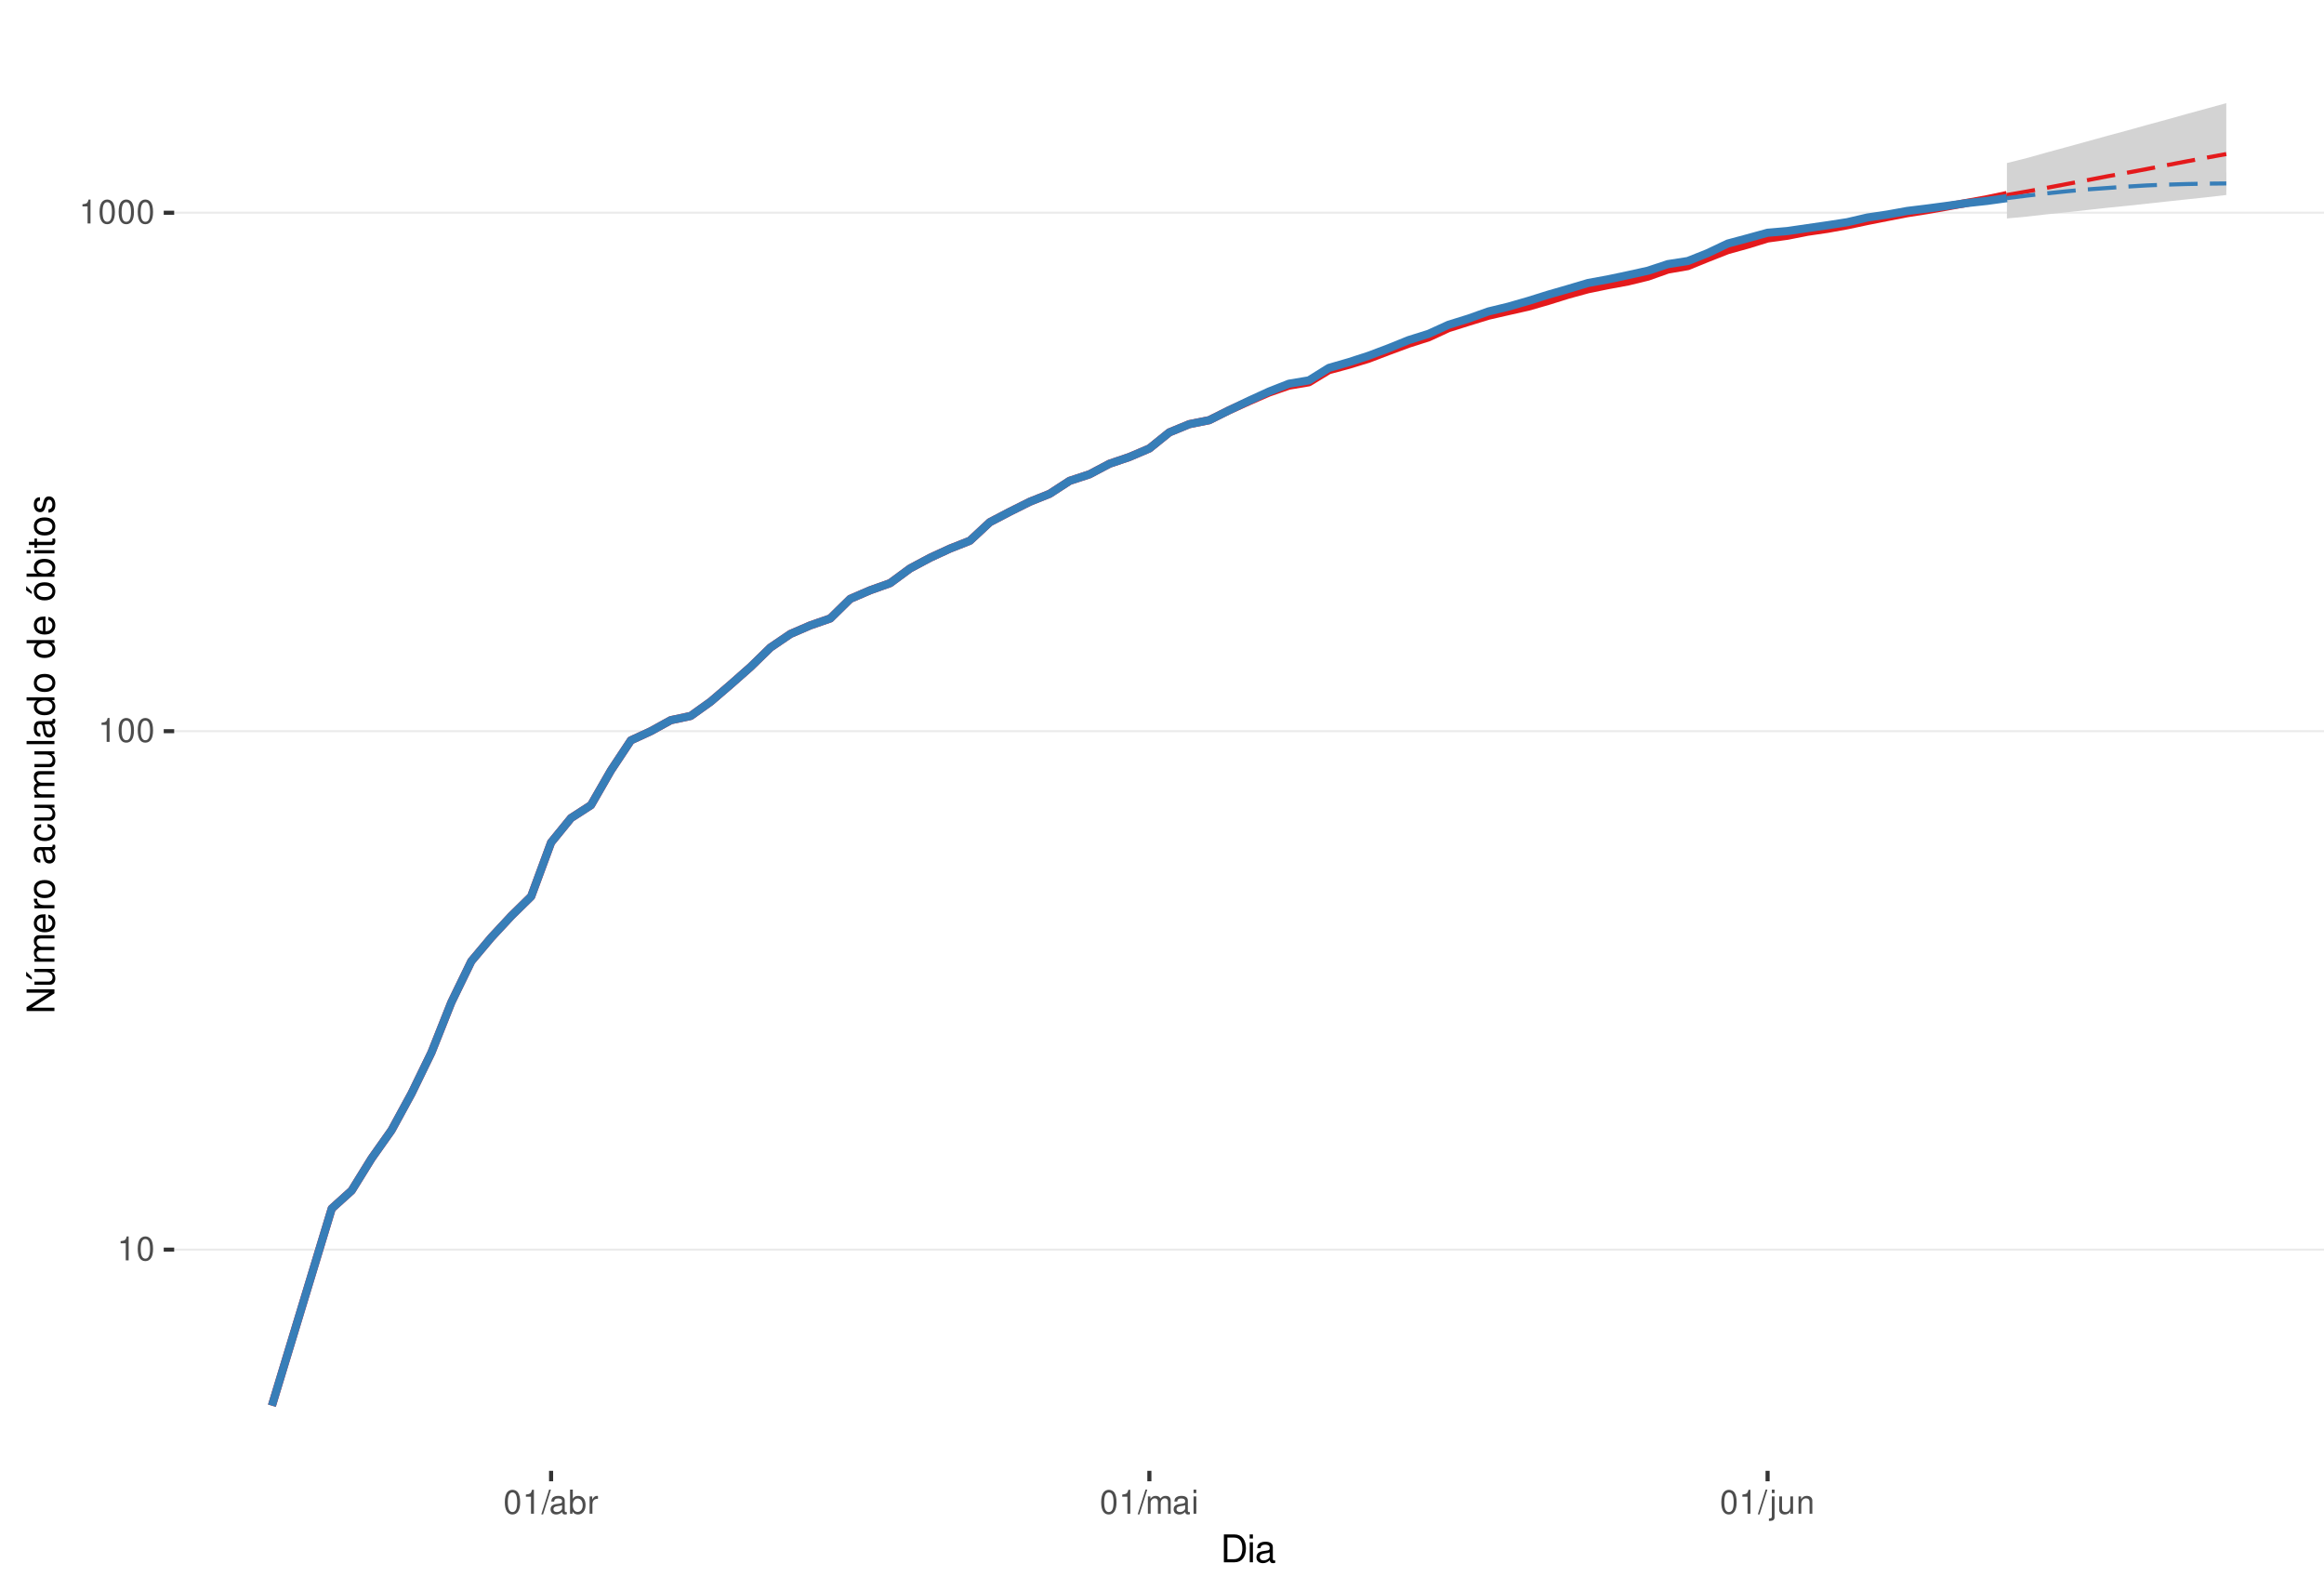
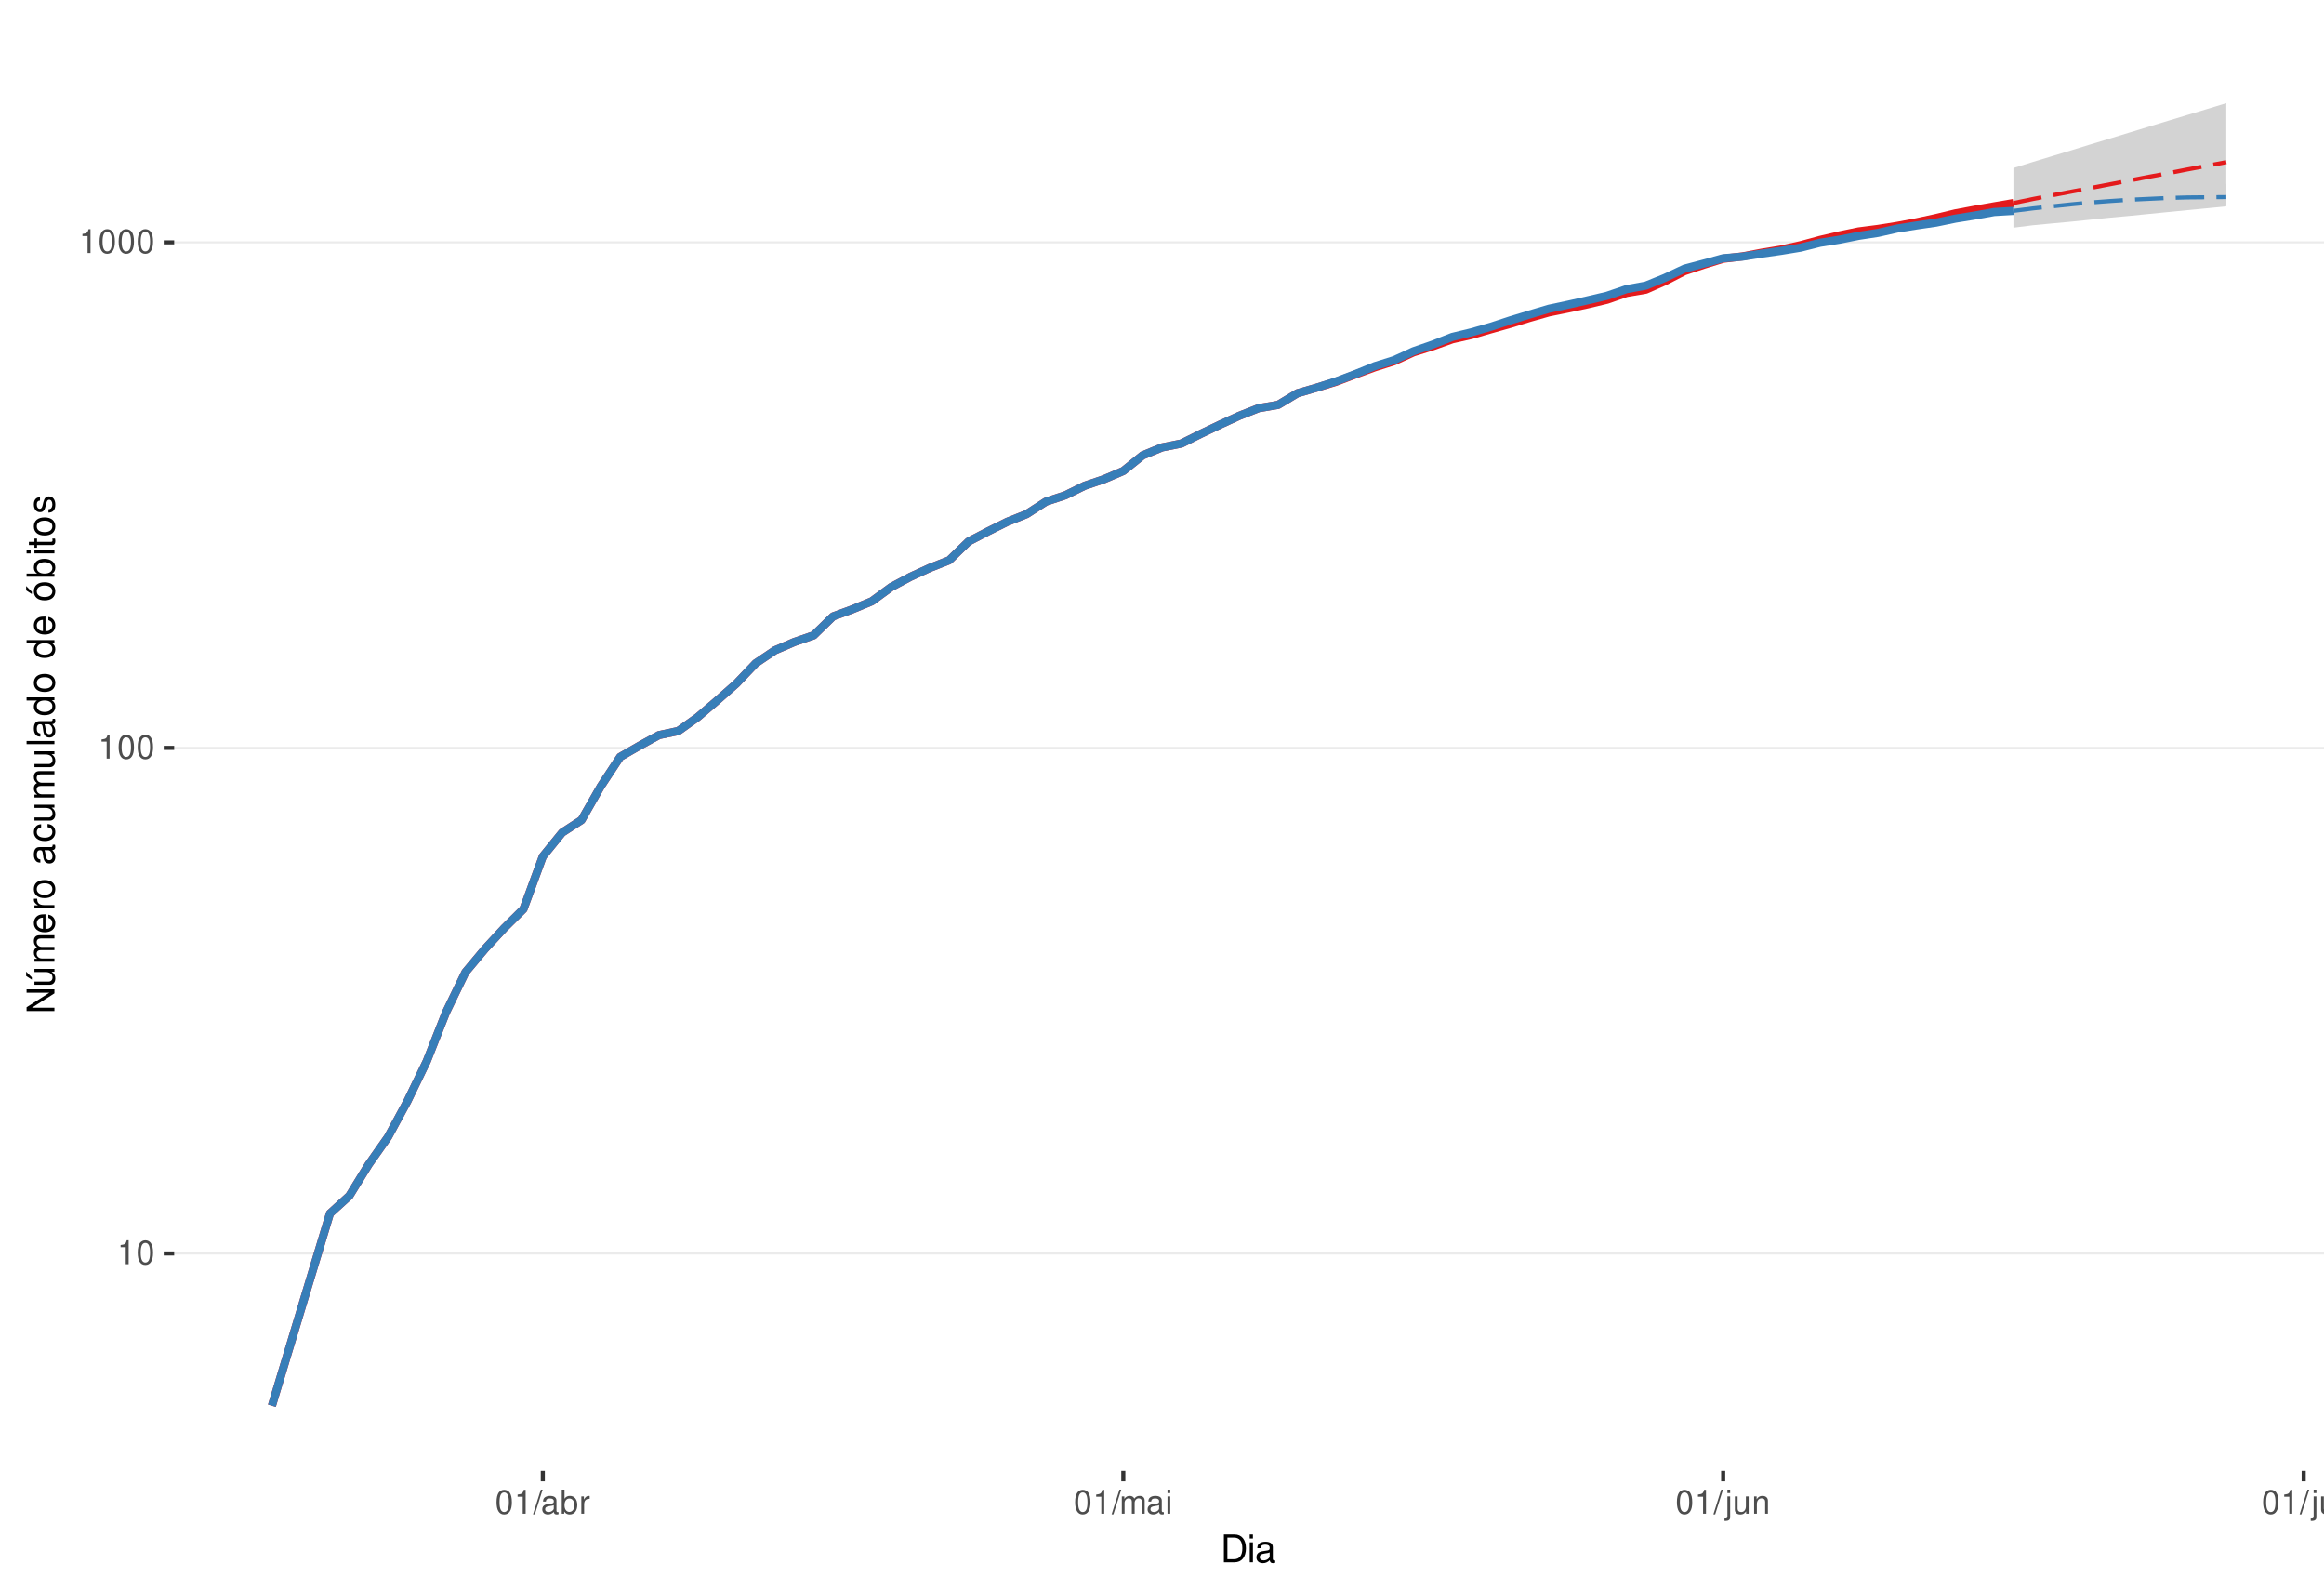
<svg xmlns="http://www.w3.org/2000/svg" xmlns:xlink="http://www.w3.org/1999/xlink" width="609pt" height="413pt" viewBox="0 0 609 413" version="1.1">
  <defs>
    <g>
      <symbol overflow="visible" id="glyph0-0">
        <path style="stroke:none;" d="" />
      </symbol>
      <symbol overflow="visible" id="glyph0-1">
        <path style="stroke:none;" d="M 2.234 -4.453 L 2.234 0 L 3 0 L 3 -6.266 L 2.5 -6.266 C 2.234 -5.297 2.062 -5.172 0.891 -5.016 L 0.891 -4.453 Z M 2.234 -4.453 " />
      </symbol>
      <symbol overflow="visible" id="glyph0-2">
        <path style="stroke:none;" d="M 2.375 -6.266 C 1.812 -6.266 1.297 -6 0.969 -5.578 C 0.578 -5.016 0.375 -4.188 0.375 -3.031 C 0.375 -0.922 1.062 0.203 2.375 0.203 C 3.672 0.203 4.391 -0.922 4.391 -2.984 C 4.391 -4.188 4.203 -5 3.797 -5.578 C 3.469 -6 2.953 -6.266 2.375 -6.266 Z M 2.375 -5.578 C 3.203 -5.578 3.609 -4.75 3.609 -3.047 C 3.609 -1.266 3.219 -0.438 2.359 -0.438 C 1.562 -0.438 1.156 -1.297 1.156 -3.016 C 1.156 -4.75 1.562 -5.578 2.375 -5.578 Z M 2.375 -5.578 " />
      </symbol>
      <symbol overflow="visible" id="glyph0-3">
        <path style="stroke:none;" d="M 1.984 -6.312 L -0.062 0.172 L 0.406 0.172 L 2.453 -6.312 Z M 1.984 -6.312 " />
      </symbol>
      <symbol overflow="visible" id="glyph0-4">
        <path style="stroke:none;" d="M 4.625 -0.422 C 4.547 -0.406 4.516 -0.406 4.469 -0.406 C 4.219 -0.406 4.078 -0.531 4.078 -0.766 L 4.078 -3.422 C 4.078 -4.234 3.5 -4.672 2.375 -4.672 C 1.719 -4.672 1.188 -4.469 0.875 -4.141 C 0.672 -3.906 0.578 -3.641 0.562 -3.188 L 1.297 -3.188 C 1.344 -3.75 1.672 -4 2.359 -4 C 3.016 -4 3.375 -3.75 3.375 -3.328 L 3.375 -3.141 C 3.359 -2.828 3.203 -2.703 2.609 -2.625 C 1.594 -2.5 1.438 -2.469 1.156 -2.359 C 0.625 -2.125 0.359 -1.734 0.359 -1.141 C 0.359 -0.312 0.938 0.203 1.859 0.203 C 2.422 0.203 2.875 0 3.391 -0.469 C 3.438 0 3.672 0.203 4.141 0.203 C 4.297 0.203 4.391 0.188 4.625 0.125 Z M 3.375 -1.422 C 3.375 -1.188 3.297 -1.031 3.078 -0.844 C 2.781 -0.578 2.438 -0.438 2.016 -0.438 C 1.453 -0.438 1.109 -0.703 1.109 -1.156 C 1.109 -1.641 1.422 -1.875 2.203 -1.984 C 2.984 -2.094 3.125 -2.125 3.375 -2.234 Z M 3.375 -1.422 " />
      </symbol>
      <symbol overflow="visible" id="glyph0-5">
        <path style="stroke:none;" d="M 0.469 -6.312 L 0.469 0 L 1.109 0 L 1.109 -0.578 C 1.469 -0.047 1.922 0.203 2.547 0.203 C 3.75 0.203 4.531 -0.781 4.531 -2.281 C 4.531 -3.75 3.797 -4.672 2.594 -4.672 C 1.969 -4.672 1.531 -4.438 1.188 -3.922 L 1.188 -6.312 Z M 2.453 -3.984 C 3.25 -3.984 3.781 -3.297 3.781 -2.203 C 3.781 -1.172 3.234 -0.469 2.453 -0.469 C 1.672 -0.469 1.188 -1.172 1.188 -2.234 C 1.188 -3.297 1.672 -3.984 2.453 -3.984 Z M 2.453 -3.984 " />
      </symbol>
      <symbol overflow="visible" id="glyph0-6">
        <path style="stroke:none;" d="M 0.594 -4.531 L 0.594 0 L 1.328 0 L 1.328 -2.359 C 1.328 -3.438 1.781 -3.938 2.781 -3.906 L 2.781 -4.641 C 2.656 -4.656 2.594 -4.672 2.5 -4.672 C 2.031 -4.672 1.672 -4.391 1.266 -3.719 L 1.266 -4.531 Z M 0.594 -4.531 " />
      </symbol>
      <symbol overflow="visible" id="glyph0-7">
        <path style="stroke:none;" d="M 0.609 -4.531 L 0.609 0 L 1.328 0 L 1.328 -2.844 C 1.328 -3.5 1.812 -4.031 2.391 -4.031 C 2.938 -4.031 3.234 -3.703 3.234 -3.125 L 3.234 0 L 3.969 0 L 3.969 -2.844 C 3.969 -3.5 4.438 -4.031 5.031 -4.031 C 5.562 -4.031 5.875 -3.703 5.875 -3.125 L 5.875 0 L 6.594 0 L 6.594 -3.406 C 6.594 -4.219 6.125 -4.672 5.281 -4.672 C 4.672 -4.672 4.312 -4.484 3.891 -3.969 C 3.625 -4.453 3.25 -4.672 2.672 -4.672 C 2.062 -4.672 1.656 -4.438 1.266 -3.891 L 1.266 -4.531 Z M 0.609 -4.531 " />
      </symbol>
      <symbol overflow="visible" id="glyph0-8">
        <path style="stroke:none;" d="M 1.297 -4.531 L 0.578 -4.531 L 0.578 0 L 1.297 0 Z M 1.297 -6.312 L 0.578 -6.312 L 0.578 -5.406 L 1.297 -5.406 Z M 1.297 -6.312 " />
      </symbol>
      <symbol overflow="visible" id="glyph0-9">
        <path style="stroke:none;" d="M 0.609 -4.531 L 0.609 0.656 C 0.609 1.109 0.469 1.25 0.016 1.25 C -0.031 1.25 -0.062 1.25 -0.156 1.25 L -0.156 1.859 C -0.062 1.875 -0.031 1.891 0.094 1.891 C 0.906 1.891 1.328 1.562 1.328 0.938 L 1.328 -4.531 Z M 1.328 -6.312 L 0.609 -6.312 L 0.609 -5.406 L 1.328 -5.406 Z M 1.328 -6.312 " />
      </symbol>
      <symbol overflow="visible" id="glyph0-10">
        <path style="stroke:none;" d="M 4.172 0 L 4.172 -4.531 L 3.453 -4.531 L 3.453 -1.969 C 3.453 -1.031 2.969 -0.438 2.219 -0.438 C 1.641 -0.438 1.281 -0.781 1.281 -1.328 L 1.281 -4.531 L 0.562 -4.531 L 0.562 -1.031 C 0.562 -0.281 1.125 0.203 2.016 0.203 C 2.672 0.203 3.094 -0.031 3.516 -0.625 L 3.516 0 Z M 4.172 0 " />
      </symbol>
      <symbol overflow="visible" id="glyph0-11">
        <path style="stroke:none;" d="M 0.609 -4.531 L 0.609 0 L 1.328 0 L 1.328 -2.5 C 1.328 -3.422 1.812 -4.031 2.562 -4.031 C 3.141 -4.031 3.5 -3.688 3.5 -3.141 L 3.5 0 L 4.219 0 L 4.219 -3.422 C 4.219 -4.188 3.656 -4.672 2.781 -4.672 C 2.109 -4.672 1.672 -4.406 1.266 -3.781 L 1.266 -4.531 Z M 0.609 -4.531 " />
      </symbol>
+       <symbol overflow="visible" id="glyph0-12">
+         <path style="stroke:none;" d="M 1.312 -6.312 L 0.594 -6.312 L 0.594 0 L 1.312 0 Z M 1.312 -6.312 " />
+       </symbol>
      <symbol overflow="visible" id="glyph1-0">
        <path style="stroke:none;" d="" />
      </symbol>
      <symbol overflow="visible" id="glyph1-1">
        <path style="stroke:none;" d="M 0.891 0 L 3.703 0 C 5.547 0 6.672 -1.375 6.672 -3.656 C 6.672 -5.906 5.547 -7.297 3.703 -7.297 L 0.891 -7.297 Z M 1.812 -0.812 L 1.812 -6.469 L 3.547 -6.469 C 4.984 -6.469 5.734 -5.5 5.734 -3.641 C 5.734 -1.797 4.984 -0.812 3.547 -0.812 Z M 1.812 -0.812 " />
      </symbol>
      <symbol overflow="visible" id="glyph1-2">
        <path style="stroke:none;" d="M 1.5 -5.234 L 0.672 -5.234 L 0.672 0 L 1.5 0 Z M 1.5 -7.297 L 0.656 -7.297 L 0.656 -6.234 L 1.5 -6.234 Z M 1.5 -7.297 " />
      </symbol>
      <symbol overflow="visible" id="glyph1-3">
        <path style="stroke:none;" d="M 5.344 -0.484 C 5.266 -0.469 5.219 -0.469 5.172 -0.469 C 4.875 -0.469 4.719 -0.625 4.719 -0.875 L 4.719 -3.953 C 4.719 -4.891 4.047 -5.391 2.75 -5.391 C 1.984 -5.391 1.375 -5.172 1.016 -4.781 C 0.766 -4.516 0.672 -4.203 0.656 -3.688 L 1.484 -3.688 C 1.562 -4.328 1.938 -4.625 2.719 -4.625 C 3.484 -4.625 3.891 -4.344 3.891 -3.844 L 3.891 -3.625 C 3.875 -3.266 3.703 -3.125 3.016 -3.047 C 1.844 -2.891 1.656 -2.844 1.344 -2.719 C 0.734 -2.453 0.422 -2 0.422 -1.312 C 0.422 -0.375 1.078 0.234 2.141 0.234 C 2.797 0.234 3.328 0 3.922 -0.547 C 3.984 0 4.234 0.234 4.781 0.234 C 4.953 0.234 5.062 0.203 5.344 0.141 Z M 3.891 -1.656 C 3.891 -1.375 3.812 -1.203 3.562 -0.969 C 3.219 -0.656 2.812 -0.5 2.312 -0.5 C 1.672 -0.5 1.297 -0.812 1.297 -1.344 C 1.297 -1.891 1.656 -2.172 2.547 -2.297 C 3.438 -2.422 3.609 -2.453 3.891 -2.594 Z M 3.891 -1.656 " />
      </symbol>
      <symbol overflow="visible" id="glyph2-0">
        <path style="stroke:none;" d="" />
      </symbol>
      <symbol overflow="visible" id="glyph2-1">
        <path style="stroke:none;" d="M -7.297 -6.453 L -7.297 -5.578 L -1.328 -5.578 L -7.297 -1.766 L -7.297 -0.766 L 0 -0.766 L 0 -1.641 L -5.906 -1.641 L 0 -5.406 L 0 -6.453 Z M -7.297 -6.453 " />
      </symbol>
      <symbol overflow="visible" id="glyph2-2">
        <path style="stroke:none;" d="M 0 -4.812 L -5.234 -4.812 L -5.234 -3.984 L -2.266 -3.984 C -1.203 -3.984 -0.5 -3.438 -0.5 -2.562 C -0.5 -1.906 -0.906 -1.484 -1.531 -1.484 L -5.234 -1.484 L -5.234 -0.656 L -1.203 -0.656 C -0.328 -0.656 0.234 -1.297 0.234 -2.312 C 0.234 -3.094 -0.047 -3.578 -0.734 -4.062 L 0 -4.062 Z M -7.406 -2.953 L -5.922 -2 L -5.922 -2.594 L -7.406 -4.094 Z M -7.406 -2.953 " />
      </symbol>
      <symbol overflow="visible" id="glyph2-3">
        <path style="stroke:none;" d="M -5.234 -0.703 L 0 -0.703 L 0 -1.547 L -3.297 -1.547 C -4.047 -1.547 -4.656 -2.094 -4.656 -2.766 C -4.656 -3.391 -4.281 -3.734 -3.609 -3.734 L 0 -3.734 L 0 -4.578 L -3.297 -4.578 C -4.047 -4.578 -4.656 -5.125 -4.656 -5.812 C -4.656 -6.422 -4.266 -6.781 -3.609 -6.781 L 0 -6.781 L 0 -7.625 L -3.938 -7.625 C -4.875 -7.625 -5.391 -7.078 -5.391 -6.094 C -5.391 -5.406 -5.188 -4.984 -4.594 -4.484 C -5.156 -4.188 -5.391 -3.766 -5.391 -3.078 C -5.391 -2.375 -5.125 -1.906 -4.5 -1.469 L -5.234 -1.469 Z M -5.234 -0.703 " />
      </symbol>
      <symbol overflow="visible" id="glyph2-4">
        <path style="stroke:none;" d="M -2.344 -5.125 C -3.141 -5.125 -3.625 -5.062 -4.016 -4.922 C -4.875 -4.578 -5.391 -3.781 -5.391 -2.797 C -5.391 -1.344 -4.281 -0.406 -2.547 -0.406 C -0.812 -0.406 0.234 -1.297 0.234 -2.781 C 0.234 -3.984 -0.453 -4.812 -1.594 -5.016 L -1.594 -4.188 C -0.906 -3.953 -0.547 -3.484 -0.547 -2.812 C -0.547 -2.281 -0.781 -1.828 -1.219 -1.547 C -1.516 -1.344 -1.812 -1.281 -2.344 -1.266 Z M -3.016 -1.297 C -3.984 -1.359 -4.625 -1.953 -4.625 -2.797 C -4.625 -3.641 -3.953 -4.234 -3.016 -4.234 Z M -3.016 -1.297 " />
      </symbol>
      <symbol overflow="visible" id="glyph2-5">
        <path style="stroke:none;" d="M -5.234 -0.688 L 0 -0.688 L 0 -1.531 L -2.719 -1.531 C -3.984 -1.547 -4.547 -2.062 -4.516 -3.203 L -5.359 -3.203 C -5.375 -3.062 -5.391 -2.984 -5.391 -2.891 C -5.391 -2.344 -5.062 -1.938 -4.297 -1.453 L -5.234 -1.453 Z M -5.234 -0.688 " />
      </symbol>
      <symbol overflow="visible" id="glyph2-6">
        <path style="stroke:none;" d="M -5.391 -2.719 C -5.391 -1.234 -4.344 -0.359 -2.578 -0.359 C -0.812 -0.359 0.234 -1.234 0.234 -2.734 C 0.234 -4.203 -0.812 -5.094 -2.547 -5.094 C -4.359 -5.094 -5.391 -4.234 -5.391 -2.719 Z M -4.625 -2.734 C -4.625 -3.672 -3.844 -4.234 -2.547 -4.234 C -1.312 -4.234 -0.547 -3.656 -0.547 -2.734 C -0.547 -1.797 -1.312 -1.234 -2.578 -1.234 C -3.844 -1.234 -4.625 -1.797 -4.625 -2.734 Z M -4.625 -2.734 " />
      </symbol>
      <symbol overflow="visible" id="glyph2-7">
        <path style="stroke:none;" d="" />
      </symbol>
      <symbol overflow="visible" id="glyph2-8">
        <path style="stroke:none;" d="M -0.484 -5.344 C -0.469 -5.266 -0.469 -5.219 -0.469 -5.172 C -0.469 -4.875 -0.625 -4.719 -0.875 -4.719 L -3.953 -4.719 C -4.891 -4.719 -5.391 -4.047 -5.391 -2.75 C -5.391 -1.984 -5.172 -1.375 -4.781 -1.016 C -4.516 -0.766 -4.203 -0.672 -3.688 -0.656 L -3.688 -1.484 C -4.328 -1.562 -4.625 -1.938 -4.625 -2.719 C -4.625 -3.484 -4.344 -3.891 -3.844 -3.891 L -3.625 -3.891 C -3.266 -3.875 -3.125 -3.703 -3.047 -3.016 C -2.891 -1.844 -2.844 -1.656 -2.719 -1.344 C -2.453 -0.734 -2 -0.422 -1.312 -0.422 C -0.375 -0.422 0.234 -1.078 0.234 -2.141 C 0.234 -2.797 0 -3.328 -0.547 -3.922 C 0 -3.984 0.234 -4.234 0.234 -4.781 C 0.234 -4.953 0.203 -5.062 0.141 -5.344 Z M -1.656 -3.891 C -1.375 -3.891 -1.203 -3.812 -0.969 -3.562 C -0.656 -3.219 -0.5 -2.812 -0.5 -2.312 C -0.5 -1.672 -0.812 -1.297 -1.344 -1.297 C -1.891 -1.297 -2.172 -1.656 -2.297 -2.547 C -2.422 -3.438 -2.453 -3.609 -2.594 -3.891 Z M -1.656 -3.891 " />
      </symbol>
      <symbol overflow="visible" id="glyph2-9">
        <path style="stroke:none;" d="M -3.484 -4.703 C -3.984 -4.672 -4.312 -4.562 -4.609 -4.359 C -5.094 -4 -5.391 -3.375 -5.391 -2.641 C -5.391 -1.219 -4.266 -0.312 -2.531 -0.312 C -0.844 -0.312 0.234 -1.203 0.234 -2.625 C 0.234 -3.875 -0.516 -4.672 -1.797 -4.766 L -1.797 -3.938 C -0.953 -3.797 -0.547 -3.359 -0.547 -2.656 C -0.547 -1.734 -1.297 -1.188 -2.531 -1.188 C -3.844 -1.188 -4.625 -1.719 -4.625 -2.625 C -4.625 -3.328 -4.203 -3.766 -3.484 -3.875 Z M -3.484 -4.703 " />
      </symbol>
      <symbol overflow="visible" id="glyph2-10">
        <path style="stroke:none;" d="M 0 -4.812 L -5.234 -4.812 L -5.234 -3.984 L -2.266 -3.984 C -1.203 -3.984 -0.5 -3.438 -0.5 -2.562 C -0.5 -1.906 -0.906 -1.484 -1.531 -1.484 L -5.234 -1.484 L -5.234 -0.656 L -1.203 -0.656 C -0.328 -0.656 0.234 -1.297 0.234 -2.312 C 0.234 -3.094 -0.047 -3.578 -0.734 -4.062 L 0 -4.062 Z M 0 -4.812 " />
      </symbol>
      <symbol overflow="visible" id="glyph2-11">
        <path style="stroke:none;" d="M -7.297 -1.516 L -7.297 -0.688 L 0 -0.688 L 0 -1.516 Z M -7.297 -1.516 " />
      </symbol>
      <symbol overflow="visible" id="glyph2-12">
        <path style="stroke:none;" d="M -7.297 -4.953 L -7.297 -4.125 L -4.578 -4.125 C -5.109 -3.766 -5.391 -3.203 -5.391 -2.516 C -5.391 -1.156 -4.297 -0.266 -2.625 -0.266 C -0.859 -0.266 0.234 -1.125 0.234 -2.547 C 0.234 -3.266 -0.047 -3.766 -0.688 -4.203 L 0 -4.203 L 0 -4.953 Z M -4.609 -2.656 C -4.609 -3.547 -3.812 -4.125 -2.562 -4.125 C -1.344 -4.125 -0.547 -3.547 -0.547 -2.656 C -0.547 -1.734 -1.359 -1.125 -2.578 -1.125 C -3.797 -1.125 -4.609 -1.734 -4.609 -2.656 Z M -4.609 -2.656 " />
      </symbol>
      <symbol overflow="visible" id="glyph2-13">
        <path style="stroke:none;" d="M -5.391 -2.719 C -5.391 -1.234 -4.344 -0.359 -2.578 -0.359 C -0.812 -0.359 0.234 -1.234 0.234 -2.734 C 0.234 -4.203 -0.812 -5.094 -2.547 -5.094 C -4.359 -5.094 -5.391 -4.234 -5.391 -2.719 Z M -4.625 -2.734 C -4.625 -3.672 -3.844 -4.234 -2.547 -4.234 C -1.312 -4.234 -0.547 -3.656 -0.547 -2.734 C -0.547 -1.797 -1.312 -1.234 -2.578 -1.234 C -3.844 -1.234 -4.625 -1.797 -4.625 -2.734 Z M -7.406 -2.984 L -5.922 -2.016 L -5.922 -2.625 L -7.406 -4.109 Z M -7.406 -2.984 " />
      </symbol>
      <symbol overflow="visible" id="glyph2-14">
        <path style="stroke:none;" d="M -7.297 -0.547 L 0 -0.547 L 0 -1.297 L -0.672 -1.297 C -0.062 -1.688 0.234 -2.219 0.234 -2.953 C 0.234 -4.328 -0.906 -5.234 -2.641 -5.234 C -4.344 -5.234 -5.391 -4.375 -5.391 -2.984 C -5.391 -2.266 -5.125 -1.766 -4.531 -1.375 L -7.297 -1.375 Z M -4.609 -2.828 C -4.609 -3.766 -3.797 -4.359 -2.547 -4.359 C -1.359 -4.359 -0.547 -3.734 -0.547 -2.828 C -0.547 -1.938 -1.344 -1.375 -2.578 -1.375 C -3.812 -1.375 -4.609 -1.938 -4.609 -2.828 Z M -4.609 -2.828 " />
      </symbol>
      <symbol overflow="visible" id="glyph2-15">
        <path style="stroke:none;" d="M -5.234 -1.5 L -5.234 -0.672 L 0 -0.672 L 0 -1.5 Z M -7.297 -1.5 L -7.297 -0.656 L -6.234 -0.656 L -6.234 -1.5 Z M -7.297 -1.5 " />
      </symbol>
      <symbol overflow="visible" id="glyph2-16">
        <path style="stroke:none;" d="M -5.234 -2.547 L -5.234 -1.688 L -6.688 -1.688 L -6.688 -0.844 L -5.234 -0.844 L -5.234 -0.141 L -4.562 -0.141 L -4.562 -0.844 L -0.594 -0.844 C -0.062 -0.844 0.234 -1.203 0.234 -1.859 C 0.234 -2.078 0.203 -2.266 0.156 -2.547 L -0.547 -2.547 C -0.516 -2.422 -0.5 -2.312 -0.5 -2.141 C -0.5 -1.781 -0.594 -1.688 -0.969 -1.688 L -4.562 -1.688 L -4.562 -2.547 Z M -5.234 -2.547 " />
      </symbol>
      <symbol overflow="visible" id="glyph2-17">
        <path style="stroke:none;" d="M -3.781 -4.375 C -4.812 -4.375 -5.391 -3.688 -5.391 -2.484 C -5.391 -1.266 -4.766 -0.469 -3.797 -0.469 C -2.969 -0.469 -2.578 -0.891 -2.281 -2.125 L -2.094 -2.906 C -1.953 -3.484 -1.734 -3.719 -1.375 -3.719 C -0.875 -3.719 -0.547 -3.234 -0.547 -2.5 C -0.547 -2.047 -0.672 -1.672 -0.891 -1.453 C -1.047 -1.328 -1.188 -1.266 -1.562 -1.219 L -1.562 -0.344 C -0.344 -0.375 0.234 -1.062 0.234 -2.438 C 0.234 -3.75 -0.422 -4.594 -1.438 -4.594 C -2.203 -4.594 -2.641 -4.156 -2.891 -3.109 L -3.078 -2.312 C -3.234 -1.625 -3.453 -1.344 -3.828 -1.344 C -4.312 -1.344 -4.625 -1.766 -4.625 -2.453 C -4.625 -3.125 -4.328 -3.484 -3.781 -3.5 Z M -3.781 -4.375 " />
      </symbol>
    </g>
    <clipPath id="clip1">
      <path d="M 45.645 9.961 L 609 9.961 L 609 385.328 L 45.645 385.328 Z M 45.645 9.961 " />
    </clipPath>
    <clipPath id="clip2">
-       <path d="M 45.645 327 L 609 327 L 609 328 L 45.645 328 Z M 45.645 327 " />
+       <path d="M 45.645 328 L 609 328 L 609 329 L 45.645 329 Z M 45.645 328 " />
    </clipPath>
    <clipPath id="clip3">
-       <path d="M 45.645 191 L 609 191 L 609 192 L 45.645 192 Z M 45.645 191 " />
+       <path d="M 45.645 195 L 609 195 L 609 197 L 45.645 197 Z M 45.645 195 " />
    </clipPath>
    <clipPath id="clip4">
-       <path d="M 45.645 55 L 609 55 L 609 56 L 45.645 56 Z M 45.645 55 " />
+       <path d="M 45.645 63 L 609 63 L 609 64 L 45.645 64 Z M 45.645 63 " />
    </clipPath>
  </defs>
  <g id="surface318">
    <rect x="0" y="0" width="609" height="413" style="fill:rgb(100%,100%,100%);fill-opacity:1;stroke:none;" />
    <rect x="0" y="0" width="609" height="413" style="fill:rgb(100%,100%,100%);fill-opacity:1;stroke:none;" />
    <path style="fill:none;stroke-width:1.067;stroke-linecap:round;stroke-linejoin:round;stroke:rgb(100%,100%,100%);stroke-opacity:1;stroke-miterlimit:10;" d="M 0 413 L 609 413 L 609 0 L 0 0 Z M 0 413 " />
    <g clip-path="url(#clip1)" clip-rule="nonzero">
      <path style=" stroke:none;fill-rule:nonzero;fill:rgb(100%,100%,100%);fill-opacity:1;" d="M 45.645 385.328 L 609 385.328 L 609 9.961 L 45.645 9.961 Z M 45.645 385.328 " />
    </g>
    <g clip-path="url(#clip2)" clip-rule="nonzero">
-       <path style="fill:none;stroke-width:0.533;stroke-linecap:butt;stroke-linejoin:round;stroke:rgb(92.157%,92.157%,92.157%);stroke-opacity:1;stroke-miterlimit:10;" d="M 45.645 327.379 L 609 327.379 " />
+       <path style="fill:none;stroke-width:0.533;stroke-linecap:butt;stroke-linejoin:round;stroke:rgb(92.157%,92.157%,92.157%);stroke-opacity:1;stroke-miterlimit:10;" d="M 45.645 328.395 L 609 328.395 " />
    </g>
    <g clip-path="url(#clip3)" clip-rule="nonzero">
-       <path style="fill:none;stroke-width:0.533;stroke-linecap:butt;stroke-linejoin:round;stroke:rgb(92.157%,92.157%,92.157%);stroke-opacity:1;stroke-miterlimit:10;" d="M 45.645 191.559 L 609 191.559 " />
+       <path style="fill:none;stroke-width:0.533;stroke-linecap:butt;stroke-linejoin:round;stroke:rgb(92.157%,92.157%,92.157%);stroke-opacity:1;stroke-miterlimit:10;" d="M 45.645 195.941 L 609 195.941 " />
    </g>
    <g clip-path="url(#clip4)" clip-rule="nonzero">
-       <path style="fill:none;stroke-width:0.533;stroke-linecap:butt;stroke-linejoin:round;stroke:rgb(92.157%,92.157%,92.157%);stroke-opacity:1;stroke-miterlimit:10;" d="M 45.645 55.734 L 609 55.734 " />
-     </g>
-     <path style=" stroke:none;fill-rule:nonzero;fill:rgb(82.745%,82.745%,82.745%);fill-opacity:1;" d="M 525.906 42.715 L 531.133 41.406 L 536.359 39.941 L 541.586 38.516 L 546.812 37.082 L 552.039 35.637 L 557.262 34.227 L 562.488 32.77 L 567.715 31.348 L 572.941 29.883 L 578.168 28.457 L 583.395 27.023 L 583.395 51.086 L 578.168 51.691 L 572.941 52.242 L 567.715 52.801 L 557.262 53.934 L 552.039 54.453 L 546.812 55.031 L 541.586 55.617 L 536.359 56.148 L 531.133 56.746 L 525.906 57.23 Z M 525.906 42.715 " />
-     <path style=" stroke:none;fill-rule:nonzero;fill:rgb(82.745%,82.745%,82.745%);fill-opacity:1;" d="M 525.906 51.91 L 531.133 50.816 L 536.359 49.738 L 541.586 48.84 L 546.812 48.008 L 552.039 47.234 L 557.262 46.625 L 562.488 46.121 L 567.715 45.723 L 572.941 45.477 L 578.168 45.328 L 583.395 45.227 L 583.395 50.008 L 578.168 50.008 L 572.941 50.059 L 567.715 50.168 L 562.488 50.273 L 557.262 50.383 L 552.039 50.598 L 546.812 50.816 L 541.586 51.031 L 531.133 51.578 Z M 525.906 51.91 " />
-     <path style="fill:none;stroke-width:2.134;stroke-linecap:butt;stroke-linejoin:round;stroke:rgb(89.412%,10.196%,10.98%);stroke-opacity:1;stroke-miterlimit:10;" d="M 71.254 368.266 L 86.93 316.625 L 92.156 311.902 L 97.383 303.465 L 102.609 296.078 L 107.832 286.492 L 113.059 275.738 L 118.285 262.578 L 123.512 251.82 L 128.738 245.605 L 133.965 239.984 L 139.188 234.852 L 144.414 220.715 L 149.641 214.309 L 154.867 210.934 L 160.094 201.844 L 165.32 193.965 L 170.543 191.559 L 175.77 188.68 L 180.996 187.566 L 186.223 183.828 L 191.449 179.348 L 196.676 174.734 L 201.898 169.641 L 207.125 166.09 L 212.352 163.832 L 217.578 162.02 L 222.805 156.887 L 228.031 154.637 L 233.254 152.773 L 238.48 148.93 L 243.707 146.133 L 248.934 143.723 L 254.16 141.664 L 259.387 136.805 L 264.613 134.07 L 269.836 131.461 L 275.062 129.367 L 280.289 125.973 L 285.516 124.254 L 290.742 121.492 L 295.969 119.719 L 301.191 117.492 L 306.418 113.277 L 311.645 111.129 L 316.871 110.082 L 322.098 107.473 L 327.324 105.109 L 332.547 102.836 L 337.773 101.031 L 343 100.148 L 348.227 96.977 L 353.453 95.57 L 358.68 93.969 L 363.902 91.973 L 369.129 90.043 L 374.355 88.379 L 379.582 85.965 L 384.809 84.316 L 390.035 82.711 L 395.258 81.512 L 400.484 80.336 L 405.711 78.832 L 410.938 77.199 L 416.164 75.773 L 421.391 74.703 L 426.613 73.738 L 431.84 72.469 L 437.066 70.617 L 442.293 69.715 L 447.52 67.586 L 452.746 65.531 L 457.973 64.086 L 463.195 62.477 L 468.422 61.754 L 473.648 60.719 L 478.875 59.953 L 484.102 59.012 L 489.328 57.898 L 494.551 56.867 L 499.777 55.855 L 505.004 55.031 L 510.23 54.105 L 515.457 53.141 L 520.684 52.188 L 525.906 51.086 " />
-     <path style="fill:none;stroke-width:1.067;stroke-linecap:butt;stroke-linejoin:round;stroke:rgb(89.412%,10.196%,10.98%);stroke-opacity:1;stroke-dasharray:7.469,3.201;stroke-miterlimit:10;" d="M 525.906 51.086 L 531.133 50.168 L 536.359 49.211 L 541.586 48.215 L 546.812 47.234 L 552.039 46.223 L 557.262 45.277 L 562.488 44.297 L 567.715 43.285 L 572.941 42.289 L 578.168 41.312 L 583.395 40.352 " />
-     <path style="fill:none;stroke-width:2.134;stroke-linecap:butt;stroke-linejoin:round;stroke:rgb(21.569%,49.412%,72.157%);stroke-opacity:1;stroke-miterlimit:10;" d="M 71.254 368.266 L 86.93 316.625 L 92.156 311.902 L 97.383 303.465 L 102.609 296.078 L 107.832 286.492 L 113.059 275.738 L 118.285 262.578 L 123.512 251.82 L 128.738 245.605 L 133.965 239.984 L 139.188 234.852 L 144.414 220.715 L 149.641 214.309 L 154.867 210.934 L 160.094 201.844 L 165.32 193.965 L 170.543 191.559 L 175.77 188.68 L 180.996 187.566 L 186.223 183.828 L 191.449 179.348 L 196.676 174.734 L 201.898 169.641 L 207.125 166.09 L 212.352 163.832 L 217.578 162.02 L 222.805 156.887 L 228.031 154.637 L 233.254 152.773 L 238.48 148.93 L 243.707 146.133 L 248.934 143.723 L 254.16 141.664 L 259.387 136.805 L 264.613 134.07 L 269.836 131.461 L 275.062 129.367 L 280.289 125.973 L 285.516 124.254 L 290.742 121.492 L 295.969 119.719 L 301.191 117.492 L 306.418 113.277 L 311.645 111.129 L 316.871 110.082 L 322.098 107.473 L 327.324 104.973 L 332.547 102.574 L 337.773 100.523 L 343 99.648 L 348.227 96.387 L 353.453 94.879 L 358.68 93.184 L 363.902 91.215 L 369.129 89.102 L 374.355 87.461 L 379.582 85.086 L 384.809 83.461 L 390.035 81.602 L 395.258 80.336 L 400.484 78.832 L 405.711 77.199 L 410.938 75.691 L 416.164 74.137 L 421.391 73.18 L 426.613 72.078 L 431.84 70.922 L 437.066 69.195 L 442.293 68.383 L 447.52 66.301 L 452.746 63.816 L 457.973 62.41 L 463.195 60.977 L 468.422 60.527 L 473.648 59.762 L 478.875 59.012 L 484.102 58.207 L 489.328 56.988 L 494.551 56.211 L 499.777 55.266 L 505.004 54.625 L 510.23 53.934 L 515.457 53.195 L 520.684 52.633 L 525.906 51.91 " />
-     <path style="fill:none;stroke-width:1.067;stroke-linecap:butt;stroke-linejoin:round;stroke:rgb(21.569%,49.412%,72.157%);stroke-opacity:1;stroke-dasharray:7.469,3.201;stroke-miterlimit:10;" d="M 525.906 51.91 L 531.133 51.25 L 536.359 50.652 L 541.586 50.113 L 546.812 49.633 L 552.039 49.262 L 557.262 48.895 L 562.488 48.578 L 567.715 48.371 L 572.941 48.215 L 578.168 48.109 L 583.395 48.059 " />
-     <g style="fill:rgb(30.196%,30.196%,30.196%);fill-opacity:1;">
-       <use xlink:href="#glyph0-1" x="30.715" y="330.185" />
-       <use xlink:href="#glyph0-2" x="35.715" y="330.185" />
-     </g>
-     <g style="fill:rgb(30.196%,30.196%,30.196%);fill-opacity:1;">
-       <use xlink:href="#glyph0-1" x="25.715" y="194.364" />
-       <use xlink:href="#glyph0-2" x="30.715" y="194.364" />
-       <use xlink:href="#glyph0-2" x="35.715" y="194.364" />
-     </g>
-     <g style="fill:rgb(30.196%,30.196%,30.196%);fill-opacity:1;">
-       <use xlink:href="#glyph0-1" x="20.715" y="58.54" />
-       <use xlink:href="#glyph0-2" x="25.715" y="58.54" />
-       <use xlink:href="#glyph0-2" x="30.715" y="58.54" />
-       <use xlink:href="#glyph0-2" x="35.715" y="58.54" />
-     </g>
-     <path style="fill:none;stroke-width:1.067;stroke-linecap:butt;stroke-linejoin:round;stroke:rgb(20%,20%,20%);stroke-opacity:1;stroke-miterlimit:10;" d="M 42.906 327.379 L 45.645 327.379 " />
-     <path style="fill:none;stroke-width:1.067;stroke-linecap:butt;stroke-linejoin:round;stroke:rgb(20%,20%,20%);stroke-opacity:1;stroke-miterlimit:10;" d="M 42.906 191.559 L 45.645 191.559 " />
-     <path style="fill:none;stroke-width:1.067;stroke-linecap:butt;stroke-linejoin:round;stroke:rgb(20%,20%,20%);stroke-opacity:1;stroke-miterlimit:10;" d="M 42.906 55.734 L 45.645 55.734 " />
-     <path style="fill:none;stroke-width:1.067;stroke-linecap:butt;stroke-linejoin:round;stroke:rgb(20%,20%,20%);stroke-opacity:1;stroke-miterlimit:10;" d="M 144.414 388.07 L 144.414 385.328 " />
-     <path style="fill:none;stroke-width:1.067;stroke-linecap:butt;stroke-linejoin:round;stroke:rgb(20%,20%,20%);stroke-opacity:1;stroke-miterlimit:10;" d="M 301.191 388.07 L 301.191 385.328 " />
-     <path style="fill:none;stroke-width:1.067;stroke-linecap:butt;stroke-linejoin:round;stroke:rgb(20%,20%,20%);stroke-opacity:1;stroke-miterlimit:10;" d="M 463.195 388.07 L 463.195 385.328 " />
-     <g style="fill:rgb(30.196%,30.196%,30.196%);fill-opacity:1;">
-       <use xlink:href="#glyph0-2" x="131.914" y="396.567" />
-       <use xlink:href="#glyph0-1" x="136.914" y="396.567" />
-       <use xlink:href="#glyph0-3" x="141.914" y="396.567" />
-       <use xlink:href="#glyph0-4" x="143.914" y="396.567" />
-       <use xlink:href="#glyph0-5" x="148.914" y="396.567" />
-       <use xlink:href="#glyph0-6" x="153.914" y="396.567" />
-     </g>
-     <g style="fill:rgb(30.196%,30.196%,30.196%);fill-opacity:1;">
-       <use xlink:href="#glyph0-2" x="288.191" y="396.567" />
-       <use xlink:href="#glyph0-1" x="293.191" y="396.567" />
-       <use xlink:href="#glyph0-3" x="298.191" y="396.567" />
-       <use xlink:href="#glyph0-7" x="300.191" y="396.567" />
-       <use xlink:href="#glyph0-4" x="307.191" y="396.567" />
-       <use xlink:href="#glyph0-8" x="312.191" y="396.567" />
-     </g>
-     <g style="fill:rgb(30.196%,30.196%,30.196%);fill-opacity:1;">
-       <use xlink:href="#glyph0-2" x="450.695" y="396.567" />
-       <use xlink:href="#glyph0-1" x="455.695" y="396.567" />
-       <use xlink:href="#glyph0-3" x="460.695" y="396.567" />
-       <use xlink:href="#glyph0-9" x="463.695" y="396.567" />
-       <use xlink:href="#glyph0-10" x="465.695" y="396.567" />
-       <use xlink:href="#glyph0-11" x="470.695" y="396.567" />
+       <path style="fill:none;stroke-width:0.533;stroke-linecap:butt;stroke-linejoin:round;stroke:rgb(92.157%,92.157%,92.157%);stroke-opacity:1;stroke-miterlimit:10;" d="M 45.645 63.492 L 609 63.492 " />
+     </g>
+     <path style=" stroke:none;fill-rule:nonzero;fill:rgb(82.745%,82.745%,82.745%);fill-opacity:1;" d="M 527.617 44.012 L 532.688 42.434 L 537.758 40.898 L 542.828 39.367 L 547.898 37.801 L 552.969 36.273 L 558.039 34.719 L 563.109 33.172 L 568.18 31.629 L 573.25 30.098 L 578.32 28.57 L 583.395 27.023 L 583.395 54.066 L 578.32 54.559 L 573.25 55.051 L 568.18 55.551 L 563.109 56.055 L 558.039 56.562 L 552.969 57.023 L 547.898 57.539 L 542.828 58.059 L 537.758 58.531 L 532.688 59.012 L 527.617 59.652 Z M 527.617 44.012 " />
+     <path style=" stroke:none;fill-rule:nonzero;fill:rgb(82.745%,82.745%,82.745%);fill-opacity:1;" d="M 527.617 55.25 L 532.688 54.02 L 537.758 52.906 L 542.828 51.91 L 547.898 51.023 L 552.969 50.242 L 558.039 49.605 L 563.109 49.109 L 568.18 48.664 L 573.25 48.441 L 578.32 48.266 L 583.395 48.176 L 583.395 53.629 L 578.32 53.676 L 573.25 53.676 L 568.18 53.773 L 563.109 53.824 L 558.039 53.969 L 552.969 54.117 L 547.898 54.262 L 542.828 54.508 L 537.758 54.707 L 532.688 54.953 Z M 527.617 55.25 " />
+     <path style="fill:none;stroke-width:2.134;stroke-linecap:butt;stroke-linejoin:round;stroke:rgb(89.412%,10.196%,10.98%);stroke-opacity:1;stroke-miterlimit:10;" d="M 71.254 368.266 L 86.465 317.906 L 91.535 313.301 L 96.605 305.07 L 101.676 297.871 L 106.746 288.523 L 111.816 278.035 L 116.887 265.199 L 121.961 254.711 L 127.031 248.652 L 132.102 243.168 L 137.172 238.164 L 142.242 224.375 L 147.312 218.129 L 152.383 214.84 L 157.453 205.973 L 162.523 198.289 L 167.594 195.371 L 172.668 192.59 L 177.738 191.516 L 182.809 187.902 L 187.879 183.57 L 192.949 179.105 L 198.02 173.781 L 203.09 170.363 L 208.16 168.191 L 213.23 166.441 L 218.301 161.496 L 223.375 159.629 L 228.445 157.527 L 233.516 153.812 L 238.586 151.113 L 243.656 148.785 L 248.727 146.793 L 253.797 141.871 L 258.867 139.234 L 263.938 136.715 L 269.008 134.695 L 274.082 131.422 L 279.152 129.758 L 284.223 127.266 L 289.293 125.547 L 294.363 123.387 L 299.434 119.301 L 304.504 117.215 L 309.574 116.199 L 314.645 113.668 L 319.715 111.242 L 324.789 108.914 L 329.859 106.922 L 334.93 106.07 L 340 103.02 L 345.07 101.551 L 350.141 100.012 L 355.211 98.09 L 360.281 96.23 L 365.352 94.625 L 370.422 92.301 L 375.496 90.711 L 380.566 88.895 L 385.637 87.742 L 390.707 86.27 L 395.777 84.836 L 400.848 83.273 L 405.918 81.832 L 410.988 80.812 L 416.059 79.734 L 421.129 78.523 L 426.203 76.758 L 431.273 75.895 L 436.344 73.656 L 441.414 71.039 L 446.484 69.359 L 451.555 67.789 L 456.625 67.172 L 461.695 66.199 L 466.766 65.359 L 471.836 64.242 L 476.91 62.859 L 481.98 61.68 L 487.051 60.629 L 492.121 59.977 L 497.191 59.168 L 502.262 58.219 L 507.332 57.125 L 512.402 55.902 L 517.473 54.953 L 522.543 54.066 L 527.617 53.195 " />
+     <path style="fill:none;stroke-width:1.067;stroke-linecap:butt;stroke-linejoin:round;stroke:rgb(89.412%,10.196%,10.98%);stroke-opacity:1;stroke-dasharray:7.469,3.201;stroke-miterlimit:10;" d="M 527.617 53.195 L 532.688 52.145 L 537.758 51.164 L 542.828 50.195 L 547.898 49.246 L 552.969 48.266 L 558.039 47.301 L 563.109 46.312 L 568.18 45.383 L 573.25 44.383 L 578.32 43.441 L 583.395 42.477 " />
+     <path style="fill:none;stroke-width:2.134;stroke-linecap:butt;stroke-linejoin:round;stroke:rgb(21.569%,49.412%,72.157%);stroke-opacity:1;stroke-miterlimit:10;" d="M 71.254 368.266 L 86.465 317.906 L 91.535 313.301 L 96.605 305.07 L 101.676 297.871 L 106.746 288.523 L 111.816 278.035 L 116.887 265.199 L 121.961 254.711 L 127.031 248.652 L 132.102 243.168 L 137.172 238.164 L 142.242 224.375 L 147.312 218.129 L 152.383 214.84 L 157.453 205.973 L 162.523 198.289 L 167.594 195.371 L 172.668 192.59 L 177.738 191.516 L 182.809 187.902 L 187.879 183.57 L 192.949 179.105 L 198.02 173.781 L 203.09 170.363 L 208.16 168.191 L 213.23 166.441 L 218.301 161.496 L 223.375 159.629 L 228.445 157.527 L 233.516 153.812 L 238.586 151.113 L 243.656 148.785 L 248.727 146.793 L 253.797 141.871 L 258.867 139.234 L 263.938 136.715 L 269.008 134.695 L 274.082 131.422 L 279.152 129.758 L 284.223 127.266 L 289.293 125.547 L 294.363 123.387 L 299.434 119.301 L 304.504 117.215 L 309.574 116.199 L 314.645 113.668 L 319.715 111.242 L 324.789 108.914 L 329.859 106.922 L 334.93 106.07 L 340 103.02 L 345.07 101.551 L 350.141 99.902 L 355.211 97.984 L 360.281 95.926 L 365.352 94.332 L 370.422 92.02 L 375.496 90.25 L 380.566 88.27 L 385.637 87.043 L 390.707 85.59 L 395.777 83.926 L 400.848 82.387 L 405.918 80.887 L 410.988 79.809 L 416.059 78.676 L 421.129 77.488 L 426.203 75.754 L 431.273 74.836 L 436.344 72.77 L 441.414 70.387 L 446.484 69.043 L 451.555 67.664 L 456.625 67.234 L 461.695 66.441 L 466.766 65.719 L 471.836 64.887 L 476.91 63.605 L 481.98 62.805 L 487.051 61.789 L 492.121 61.012 L 497.191 59.867 L 502.262 59.062 L 507.332 58.324 L 512.402 57.281 L 517.473 56.461 L 522.543 55.551 L 527.617 55.25 " />
+     <path style="fill:none;stroke-width:1.067;stroke-linecap:butt;stroke-linejoin:round;stroke:rgb(21.569%,49.412%,72.157%);stroke-opacity:1;stroke-dasharray:7.469,3.201;stroke-miterlimit:10;" d="M 527.617 55.25 L 532.688 54.605 L 537.758 54.066 L 542.828 53.531 L 547.898 53.051 L 552.969 52.668 L 558.039 52.336 L 563.109 52.098 L 568.18 51.863 L 573.25 51.723 L 578.32 51.676 L 583.395 51.629 " />
+     <g style="fill:rgb(30.196%,30.196%,30.196%);fill-opacity:1;">
+       <use xlink:href="#glyph0-1" x="30.715" y="331.2" />
+       <use xlink:href="#glyph0-2" x="35.715" y="331.2" />
+     </g>
+     <g style="fill:rgb(30.196%,30.196%,30.196%);fill-opacity:1;">
+       <use xlink:href="#glyph0-1" x="25.715" y="198.747" />
+       <use xlink:href="#glyph0-2" x="30.715" y="198.747" />
+       <use xlink:href="#glyph0-2" x="35.715" y="198.747" />
+     </g>
+     <g style="fill:rgb(30.196%,30.196%,30.196%);fill-opacity:1;">
+       <use xlink:href="#glyph0-1" x="20.715" y="66.298" />
+       <use xlink:href="#glyph0-2" x="25.715" y="66.298" />
+       <use xlink:href="#glyph0-2" x="30.715" y="66.298" />
+       <use xlink:href="#glyph0-2" x="35.715" y="66.298" />
+     </g>
+     <path style="fill:none;stroke-width:1.067;stroke-linecap:butt;stroke-linejoin:round;stroke:rgb(20%,20%,20%);stroke-opacity:1;stroke-miterlimit:10;" d="M 42.906 328.395 L 45.645 328.395 " />
+     <path style="fill:none;stroke-width:1.067;stroke-linecap:butt;stroke-linejoin:round;stroke:rgb(20%,20%,20%);stroke-opacity:1;stroke-miterlimit:10;" d="M 42.906 195.941 L 45.645 195.941 " />
+     <path style="fill:none;stroke-width:1.067;stroke-linecap:butt;stroke-linejoin:round;stroke:rgb(20%,20%,20%);stroke-opacity:1;stroke-miterlimit:10;" d="M 42.906 63.492 L 45.645 63.492 " />
+     <path style="fill:none;stroke-width:1.067;stroke-linecap:butt;stroke-linejoin:round;stroke:rgb(20%,20%,20%);stroke-opacity:1;stroke-miterlimit:10;" d="M 142.242 388.07 L 142.242 385.328 " />
+     <path style="fill:none;stroke-width:1.067;stroke-linecap:butt;stroke-linejoin:round;stroke:rgb(20%,20%,20%);stroke-opacity:1;stroke-miterlimit:10;" d="M 294.363 388.07 L 294.363 385.328 " />
+     <path style="fill:none;stroke-width:1.067;stroke-linecap:butt;stroke-linejoin:round;stroke:rgb(20%,20%,20%);stroke-opacity:1;stroke-miterlimit:10;" d="M 451.555 388.07 L 451.555 385.328 " />
+     <path style="fill:none;stroke-width:1.067;stroke-linecap:butt;stroke-linejoin:round;stroke:rgb(20%,20%,20%);stroke-opacity:1;stroke-miterlimit:10;" d="M 603.676 388.07 L 603.676 385.328 " />
+     <g style="fill:rgb(30.196%,30.196%,30.196%);fill-opacity:1;">
+       <use xlink:href="#glyph0-2" x="129.742" y="396.567" />
+       <use xlink:href="#glyph0-1" x="134.742" y="396.567" />
+       <use xlink:href="#glyph0-3" x="139.742" y="396.567" />
+       <use xlink:href="#glyph0-4" x="141.742" y="396.567" />
+       <use xlink:href="#glyph0-5" x="146.742" y="396.567" />
+       <use xlink:href="#glyph0-6" x="151.742" y="396.567" />
+     </g>
+     <g style="fill:rgb(30.196%,30.196%,30.196%);fill-opacity:1;">
+       <use xlink:href="#glyph0-2" x="281.363" y="396.567" />
+       <use xlink:href="#glyph0-1" x="286.363" y="396.567" />
+       <use xlink:href="#glyph0-3" x="291.363" y="396.567" />
+       <use xlink:href="#glyph0-7" x="293.363" y="396.567" />
+       <use xlink:href="#glyph0-4" x="300.363" y="396.567" />
+       <use xlink:href="#glyph0-8" x="305.363" y="396.567" />
+     </g>
+     <g style="fill:rgb(30.196%,30.196%,30.196%);fill-opacity:1;">
+       <use xlink:href="#glyph0-2" x="439.055" y="396.567" />
+       <use xlink:href="#glyph0-1" x="444.055" y="396.567" />
+       <use xlink:href="#glyph0-3" x="449.055" y="396.567" />
+       <use xlink:href="#glyph0-9" x="452.055" y="396.567" />
+       <use xlink:href="#glyph0-10" x="454.055" y="396.567" />
+       <use xlink:href="#glyph0-11" x="459.055" y="396.567" />
+     </g>
+     <g style="fill:rgb(30.196%,30.196%,30.196%);fill-opacity:1;">
+       <use xlink:href="#glyph0-2" x="592.676" y="396.567" />
+       <use xlink:href="#glyph0-1" x="597.676" y="396.567" />
+       <use xlink:href="#glyph0-3" x="602.676" y="396.567" />
+       <use xlink:href="#glyph0-9" x="605.676" y="396.567" />
+       <use xlink:href="#glyph0-10" x="607.676" y="396.567" />
+       <use xlink:href="#glyph0-12" x="612.676" y="396.567" />
    </g>
    <g style="fill:rgb(0%,0%,0%);fill-opacity:1;">
      <use xlink:href="#glyph1-1" x="319.824" y="409.29" />
      <use xlink:href="#glyph1-2" x="326.824" y="409.29" />
      <use xlink:href="#glyph1-3" x="328.824" y="409.29" />
    </g>
    <g style="fill:rgb(0%,0%,0%);fill-opacity:1;">
      <use xlink:href="#glyph2-1" x="14.263" y="265.645" />
      <use xlink:href="#glyph2-2" x="14.263" y="258.645" />
      <use xlink:href="#glyph2-3" x="14.263" y="252.645" />
      <use xlink:href="#glyph2-4" x="14.263" y="244.645" />
      <use xlink:href="#glyph2-5" x="14.263" y="238.645" />
      <use xlink:href="#glyph2-6" x="14.263" y="235.645" />
      <use xlink:href="#glyph2-7" x="14.263" y="229.645" />
      <use xlink:href="#glyph2-8" x="14.263" y="226.645" />
      <use xlink:href="#glyph2-9" x="14.263" y="220.645" />
      <use xlink:href="#glyph2-10" x="14.263" y="215.645" />
      <use xlink:href="#glyph2-3" x="14.263" y="209.645" />
      <use xlink:href="#glyph2-10" x="14.263" y="201.645" />
      <use xlink:href="#glyph2-11" x="14.263" y="195.645" />
      <use xlink:href="#glyph2-8" x="14.263" y="193.645" />
      <use xlink:href="#glyph2-12" x="14.263" y="187.645" />
      <use xlink:href="#glyph2-6" x="14.263" y="181.645" />
      <use xlink:href="#glyph2-7" x="14.263" y="175.645" />
      <use xlink:href="#glyph2-12" x="14.263" y="172.645" />
      <use xlink:href="#glyph2-4" x="14.263" y="166.645" />
      <use xlink:href="#glyph2-7" x="14.263" y="160.645" />
      <use xlink:href="#glyph2-13" x="14.263" y="157.645" />
      <use xlink:href="#glyph2-14" x="14.263" y="151.645" />
      <use xlink:href="#glyph2-15" x="14.263" y="145.645" />
      <use xlink:href="#glyph2-16" x="14.263" y="143.645" />
      <use xlink:href="#glyph2-6" x="14.263" y="140.645" />
      <use xlink:href="#glyph2-17" x="14.263" y="134.645" />
    </g>
  </g>
</svg>
